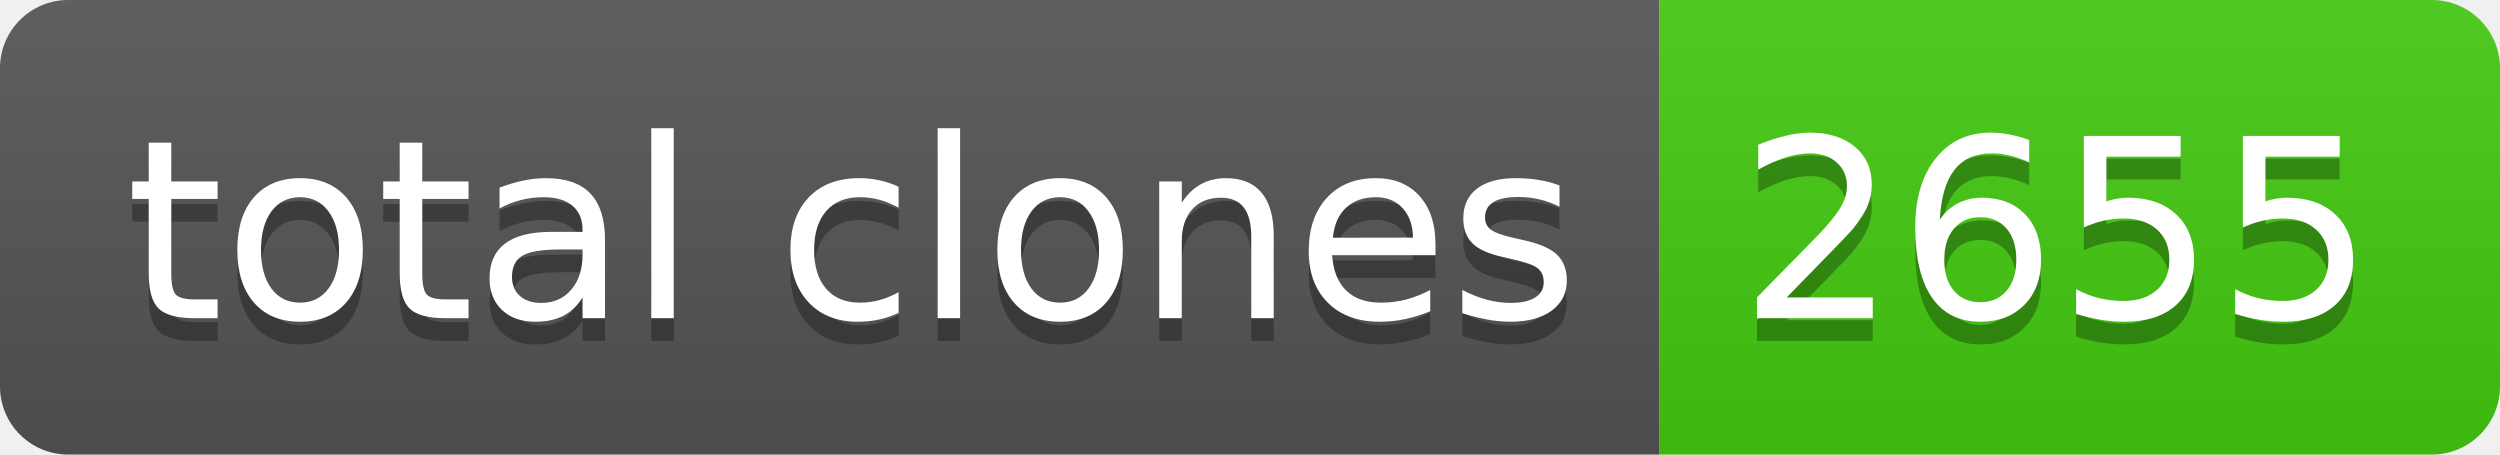
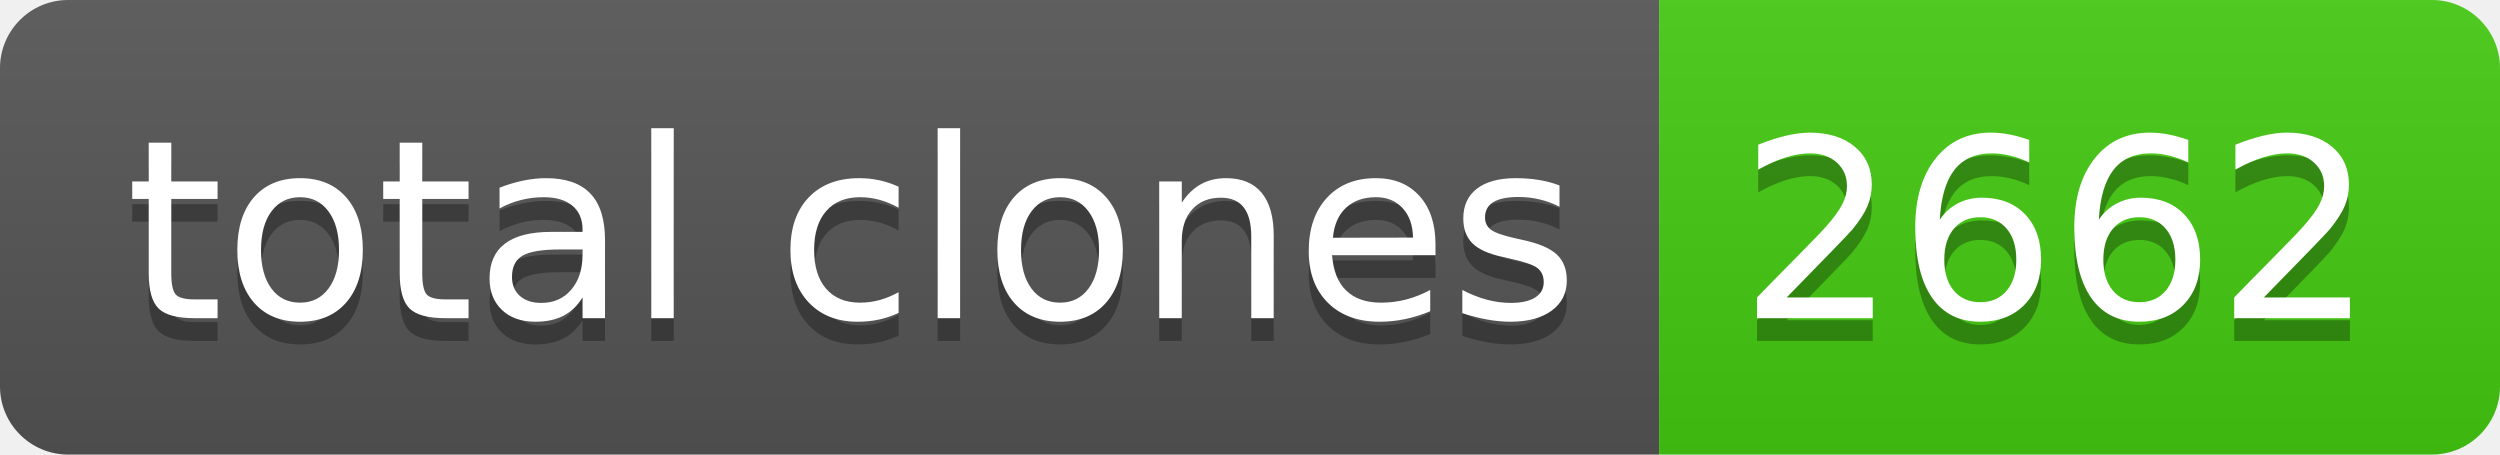
- <svg xmlns="http://www.w3.org/2000/svg" width="110" height="20" role="img" aria-label="total clones: 2655">
+ <svg xmlns="http://www.w3.org/2000/svg" width="110" height="20" role="img" aria-label="total clones: 2662">
  <linearGradient id="s" x2="0" y2="100%">
    <stop offset="0" stop-color="#bbb" stop-opacity=".1" />
    <stop offset="1" stop-opacity=".1" />
  </linearGradient>
  <clipPath id="r">
    <rect width="110" height="20" rx="3" fill="#fff" />
  </clipPath>
  <g clip-path="url(#r)">
    <rect width="73" height="20" fill="#555" />
    <rect x="73" width="37" height="20" fill="#4c1" />
    <rect width="110" height="20" fill="url(#s)" />
  </g>
  <g fill="#fff" text-anchor="middle" font-family="Verdana,Geneva,DejaVu Sans,sans-serif" text-rendering="geometricPrecision" font-size="110">
    <text aria-hidden="true" x="375" y="150" fill="#010101" fill-opacity=".3" transform="scale(.1)" textLength="630">total clones</text>
    <text x="375" y="140" transform="scale(.1)" fill="#fff" textLength="630">total clones</text>
-     <text aria-hidden="true" x="905" y="150" fill="#010101" fill-opacity=".3" transform="scale(.1)" textLength="270">2655</text>
-     <text x="905" y="140" transform="scale(.1)" fill="#fff" textLength="270">2655</text>
+     <text aria-hidden="true" x="905" y="150" fill="#010101" fill-opacity=".3" transform="scale(.1)" textLength="270">2662</text>
+     <text x="905" y="140" transform="scale(.1)" fill="#fff" textLength="270">2662</text>
  </g>
</svg>
